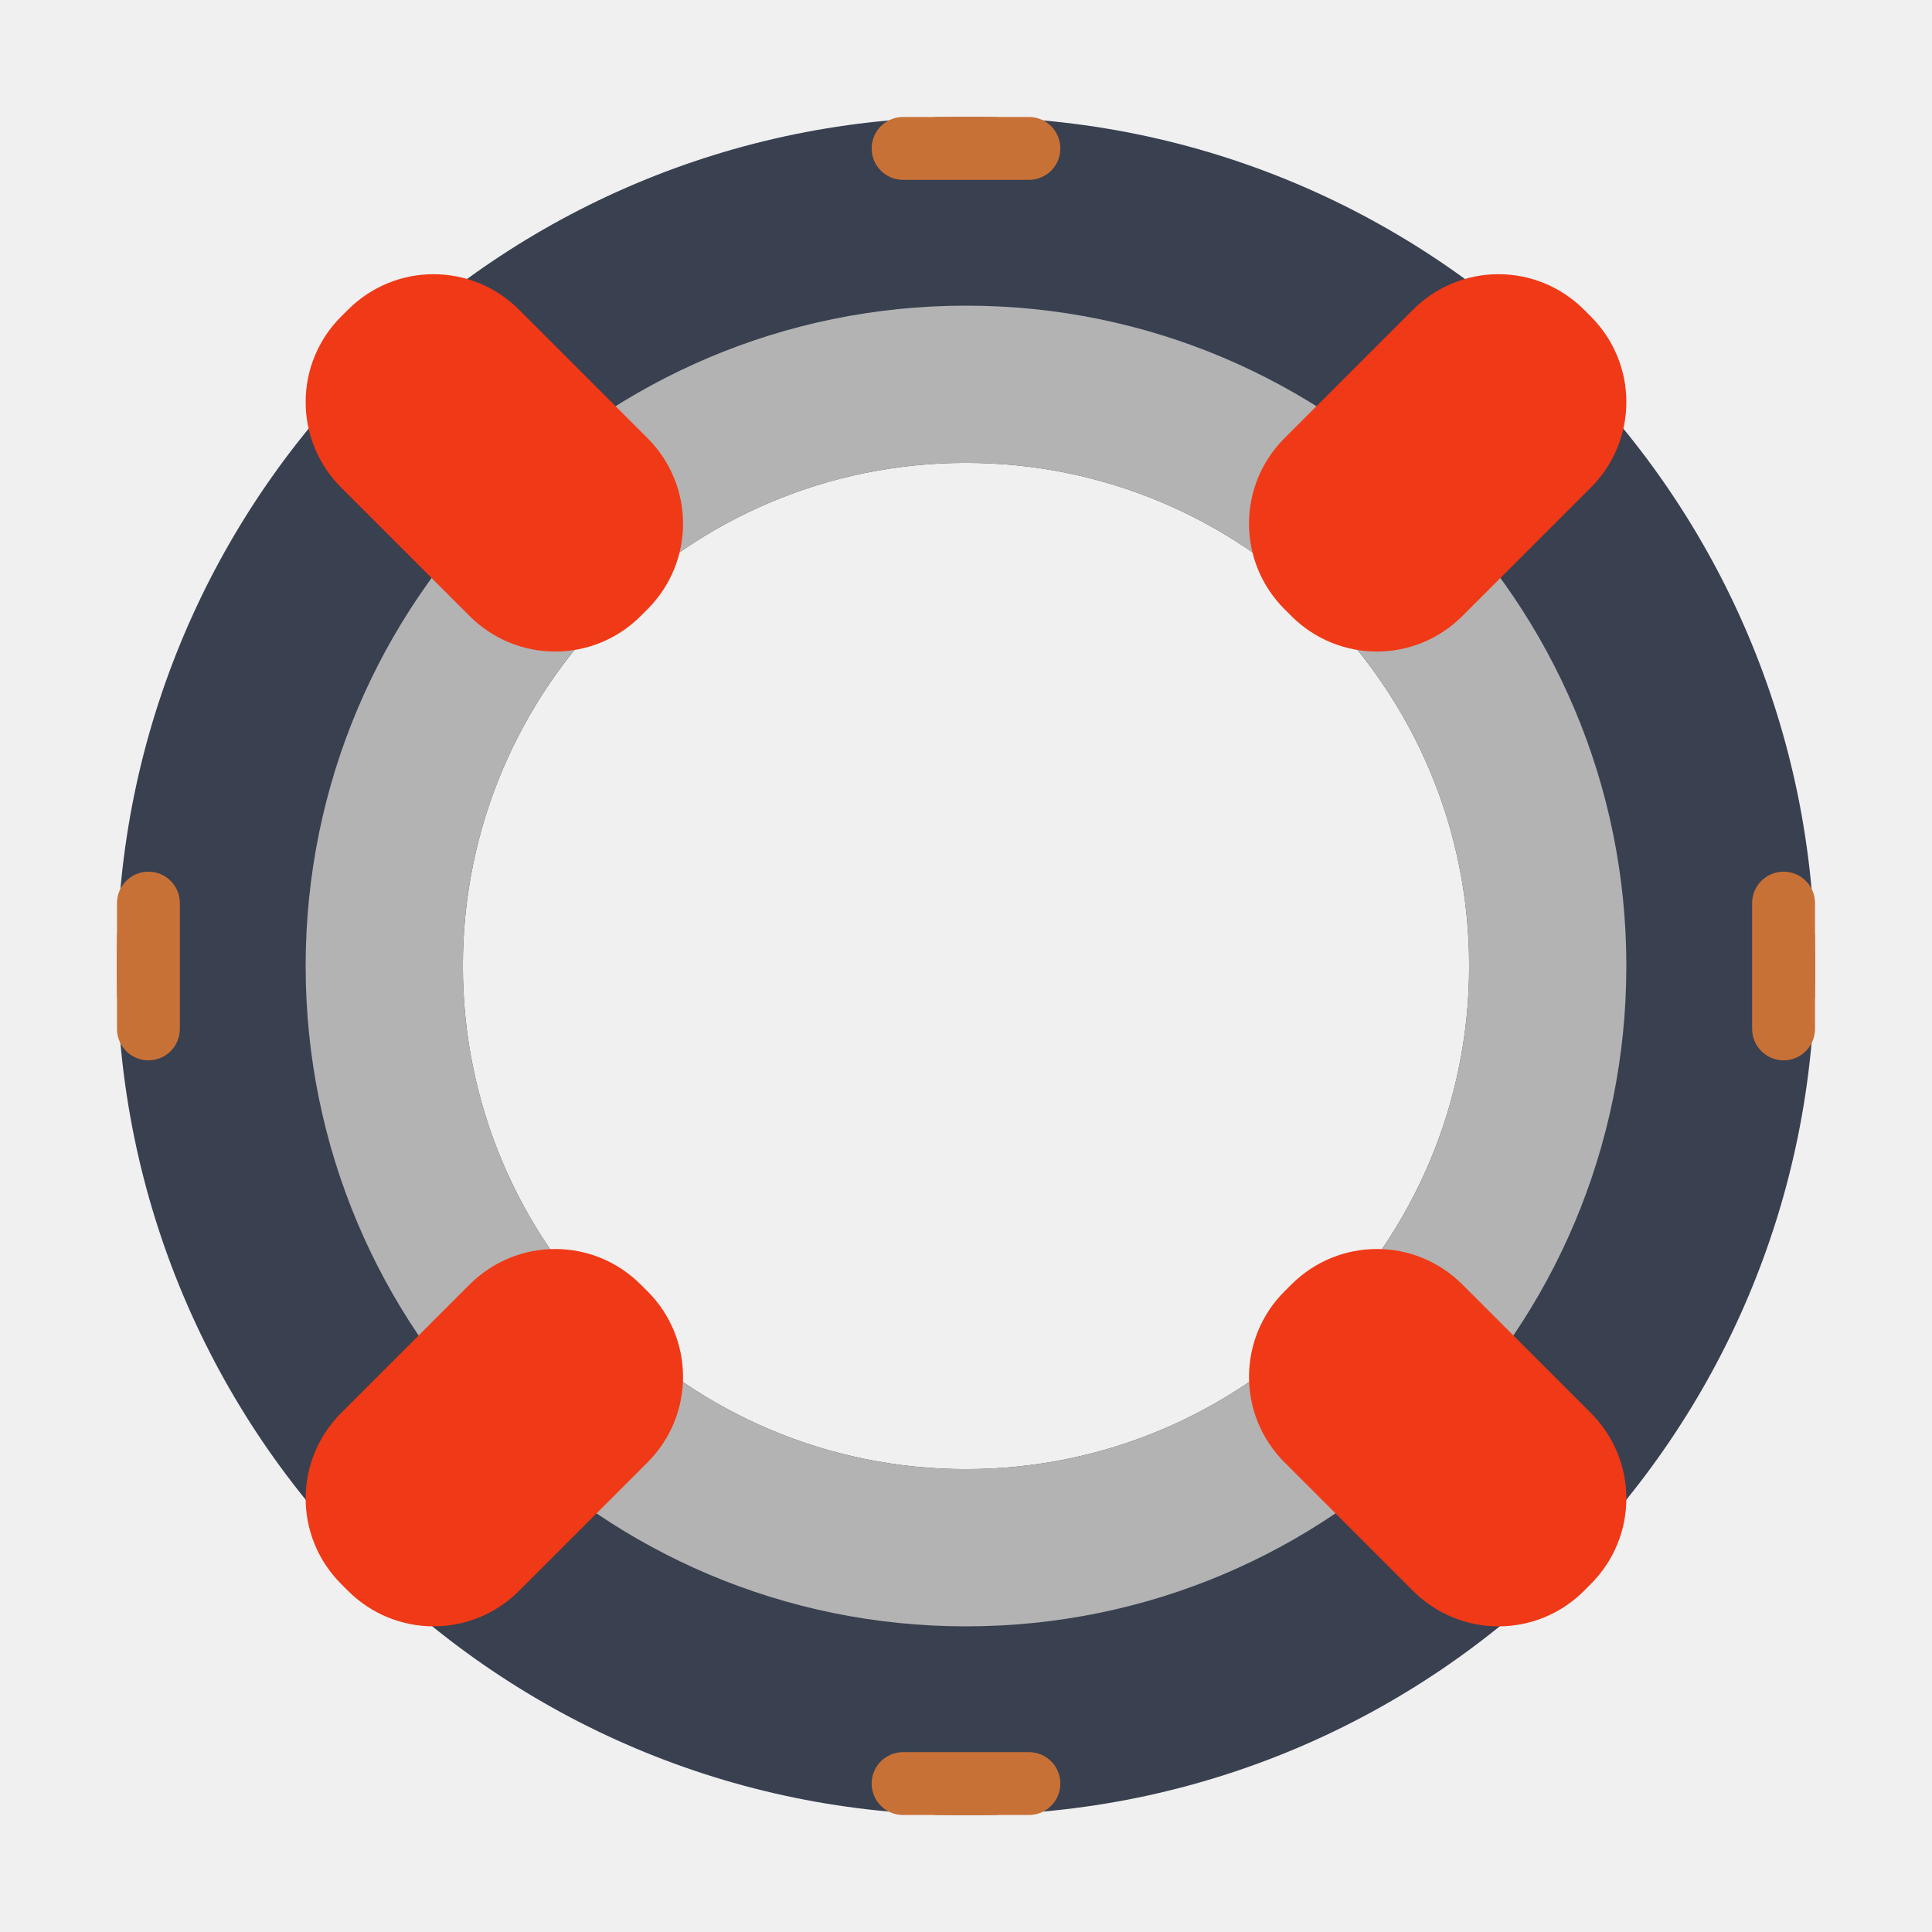
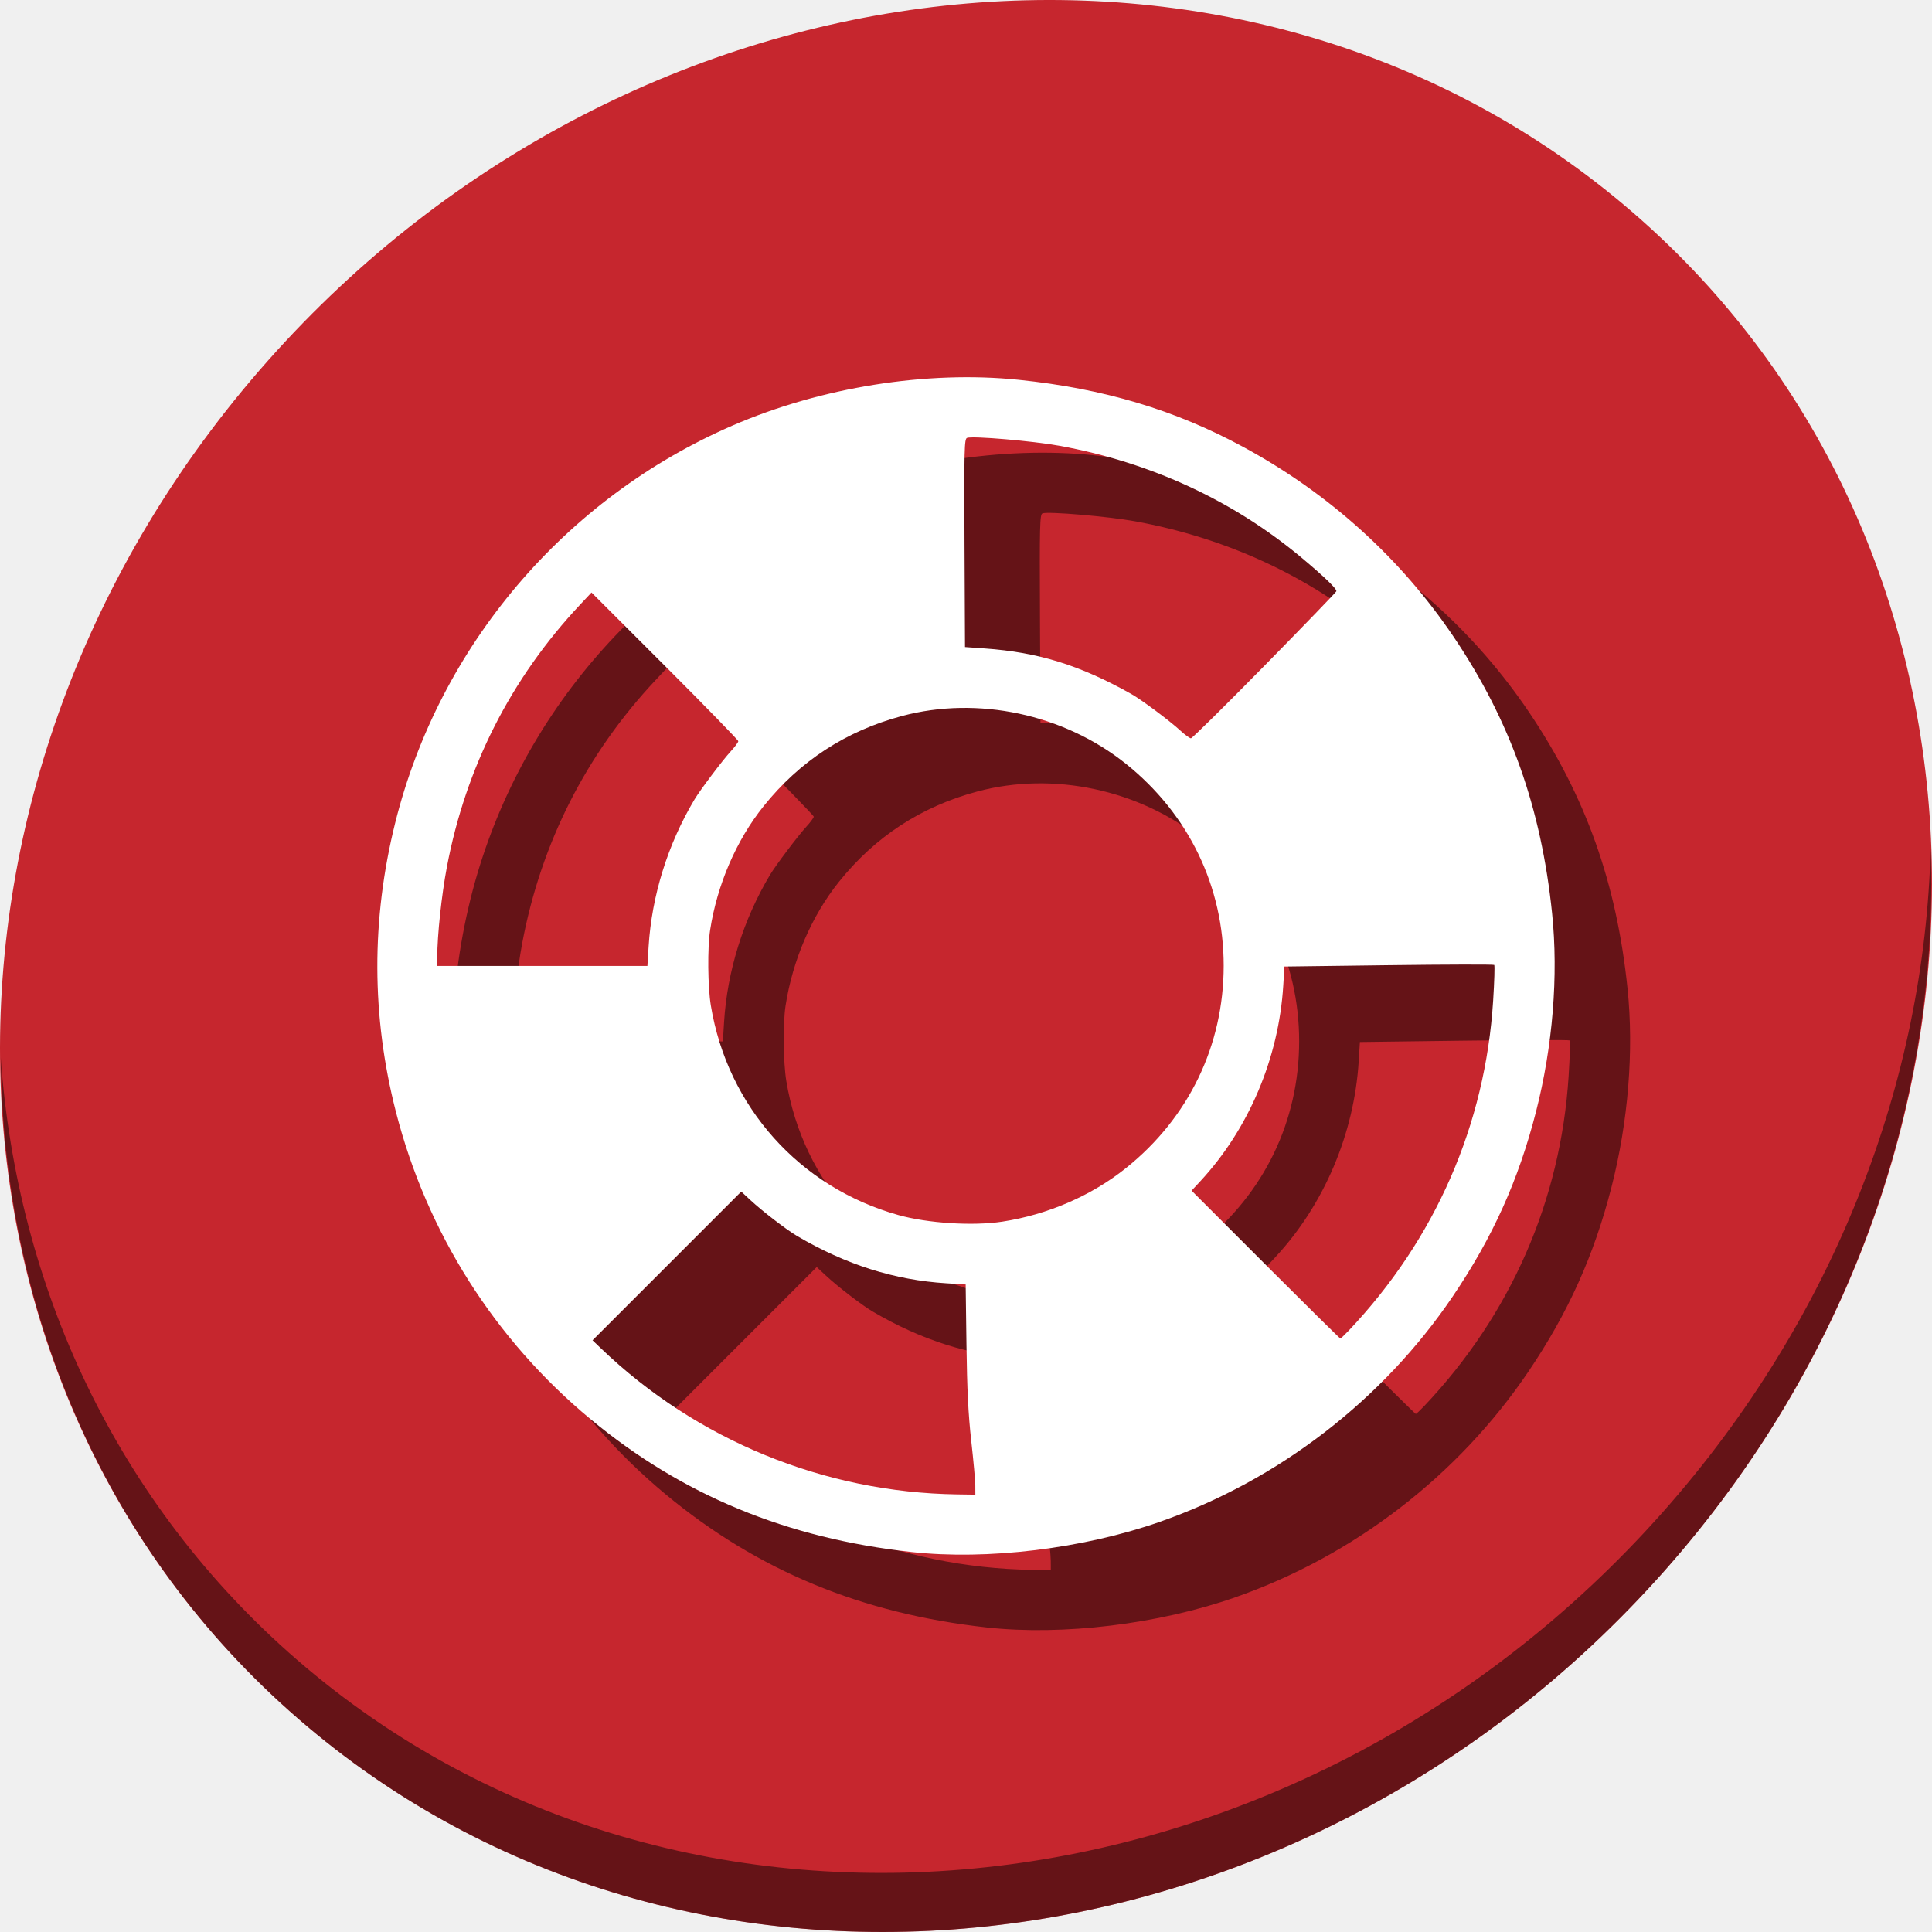
<svg xmlns="http://www.w3.org/2000/svg" width="512" height="512" viewBox="0 0 512 512" id="svg2" version="1.1">
  <defs id="defs4" />
  <g id="layer1" transform="translate(0,-610.5196)">
-     <g id="g4142">
-       <path id="path4164" d="M 256,641.52 A 225,224.999 0 0 0 31,866.52 225,224.999 0 0 0 256,1091.52 225,224.999 0 0 0 481,866.52 225,224.999 0 0 0 256,641.52 Z m 0,91.667 A 133.333,133.333 0 0 1 389.333,866.52 133.333,133.333 0 0 1 256,999.853 133.333,133.333 0 0 1 122.667,866.52 133.333,133.333 0 0 1 256,733.186 Z" style="fill:#394050;fill-opacity:1;stroke:none;stroke-width:8.333;stroke-opacity:1" />
-       <path id="path4184" d="M 256,691.52 A 175,175 0 0 0 81,866.52 175,175 0 0 0 256,1041.52 a 175,175 0 0 0 175,-175 175,175 0 0 0 -175,-175 z m 0,41.667 A 133.333,133.333 0 0 1 389.333,866.52 133.333,133.333 0 0 1 256,999.853 133.333,133.333 0 0 1 122.667,866.52 133.333,133.333 0 0 1 256,733.186 Z" style="fill:#b3b3b3;fill-opacity:1;stroke:none;stroke-width:8.333;stroke-opacity:1" />
-       <path id="rect4191" d="m 114.887,683.186 c -8.198,0 -16.391,3.142 -22.673,9.424 l -1.79,1.774 c -12.564,12.564 -12.564,32.798 0,45.361 l 34.017,34.017 c 12.564,12.564 32.798,12.564 45.361,0 l 1.79,-1.79 c 12.564,-12.564 12.564,-32.781 0,-45.345 l -34.017,-34.017 c -6.282,-6.282 -14.491,-9.424 -22.689,-9.424 z m 282.227,0 c -8.198,0 -16.391,3.142 -22.673,9.424 l -34.017,34.017 c -12.564,12.564 -12.564,32.781 0,45.345 l 1.79,1.79 c 12.564,12.564 32.781,12.564 45.345,0 l 34.017,-34.017 c 12.564,-12.564 12.564,-32.798 0,-45.361 l -1.774,-1.774 c -6.282,-6.282 -14.491,-9.424 -22.689,-9.424 z M 147.13,941.52 c -8.198,0 -16.407,3.142 -22.689,9.424 l -34.017,34.017 c -12.564,12.564 -12.564,32.782 0,45.345 l 1.79,1.79 c 12.564,12.564 32.798,12.564 45.361,0 l 34.017,-34.017 c 12.564,-12.564 12.564,-32.798 0,-45.361 l -1.79,-1.774 c -6.282,-6.282 -14.474,-9.424 -22.673,-9.424 z m 217.757,0 c -8.198,0 -16.391,3.142 -22.673,9.424 l -1.79,1.774 c -12.564,12.564 -12.564,32.798 0,45.361 l 34.017,34.017 c 12.564,12.564 32.798,12.564 45.361,0 l 1.774,-1.79 c 12.564,-12.564 12.564,-32.782 0,-45.345 l -34.017,-34.017 c -6.282,-6.282 -14.474,-9.424 -22.673,-9.424 z" style="fill:#f03916;fill-opacity:1;stroke:none;stroke-width:8.333;stroke-opacity:1" />
-       <rect ry="8.333" y="841.52" x="31" height="50" width="16.667" id="rect4206" style="fill:#c87137;fill-opacity:1;stroke:none;stroke-width:8.333;stroke-opacity:1" />
-       <rect style="fill:#c87137;fill-opacity:1;stroke:none;stroke-width:8.333;stroke-opacity:1" id="rect4208" width="16.667" height="50" x="464.333" y="841.52" ry="8.333" />
-       <path id="rect4210" d="m 239.333,641.52 c -4.617,0 -8.333,3.717 -8.333,8.333 0,4.617 3.717,8.333 8.333,8.333 l 33.333,0 c 4.617,0 8.333,-3.717 8.333,-8.333 0,-4.617 -3.717,-8.333 -8.333,-8.333 l -33.333,0 z m 0,433.333 c -4.617,0 -8.333,3.717 -8.333,8.333 0,4.617 3.717,8.333 8.333,8.333 l 33.333,0 c 4.617,0 8.333,-3.717 8.333,-8.333 0,-4.617 -3.717,-8.333 -8.333,-8.333 l -33.333,0 z" style="fill:#c87137;fill-opacity:1;stroke:none;stroke-width:8.333;stroke-opacity:1" />
-       <path id="rect4214" d="m 247.667,641.52 0,8.333 16.667,0 0,-8.333 -16.667,0 z m -216.667,216.667 0,16.667 8.333,0 0,-16.667 -8.333,0 z m 441.667,0 0,16.667 8.333,0 0,-16.667 -8.333,0 z m -225,225 0,8.333 16.667,0 0,-8.333 -16.667,0 z" style="fill:#c87137;fill-opacity:1;stroke:none;stroke-width:8.333;stroke-opacity:1" />
+     <g transform="translate(5.8815693e-6,1.7197556e-5)" id="g822">
+       <path id="path911" d="m 432.913,666.994 c 102.193,88.575 105.827,249.7 8.117,359.899 -97.71,110.199 -259.751,127.728 -361.943,39.153 C -23.106,977.471 -26.74,816.346 70.97,706.147 168.68,595.948 330.72,578.419 432.913,666.994 Z" style="fill:#c6262e;fill-opacity:1;stroke-width:11.11" />
+       <path id="path913" d="m 511.635,835.423 c -1.551,61.312 -25.161,124.155 -70.966,175.814 -97.71,110.199 -259.75,127.728 -361.943,39.153 C 30.827,1008.875 4.497,951.442 0.194,890.748 0.799,957.105 27.117,1021.002 79.079,1066.039 181.271,1154.613 343.319,1137.076 441.022,1026.885 490.726,970.827 514.027,901.594 511.635,835.423 Z" style="opacity:1;fill:#000000;fill-opacity:0.49;stroke-width:11.11" />
+       <path id="path855" d="m 261.525,1041.814 c -33.119,-3.644 -60.758,-15.084 -85.01,-35.187 -25.406,-21.059 -43.4,-49.472 -51.599,-81.476 -6.487,-25.321 -6.555,-50.906 -0.203,-76.485 11.647,-46.903 44.9,-86.082 89.445,-105.384 23.395,-10.137 51.455,-14.62 75.786,-12.107 22.552,2.329 41.443,7.978 59.582,17.816 22.709,12.316 41.647,29.422 55.742,50.349 14.97,22.225 23.163,45.248 26.05,73.21 1.703,16.488 0.182,35.233 -4.267,52.602 -4.638,18.105 -11.457,33.24 -22.014,48.862 -18.62,27.553 -46.225,48.804 -77.707,59.82 -20.341,7.117 -45.699,10.193 -65.806,7.981 z m 16.941,-17.568 c -0.006,-1.302 -0.488,-6.631 -1.072,-11.841 -0.785,-7.011 -1.116,-13.633 -1.272,-25.479 l -0.211,-16.006 -5.074,-0.313 c -13.787,-0.85 -26.639,-4.919 -39.616,-12.542 -2.761,-1.622 -9.155,-6.538 -12.308,-9.463 l -2.474,-2.296 -19.705,19.705 -19.705,19.705 2.235,2.144 c 25.363,24.324 59.148,38.177 94.351,38.686 l 4.861,0.07 -0.011,-2.368 z m 98.982,-41.124 c 22.927,-24.226 36.17,-54.498 38.252,-87.439 0.318,-5.033 0.447,-9.282 0.286,-9.443 -0.161,-0.161 -12.736,-0.131 -27.945,0.065 l -27.653,0.357 -0.311,5.034 c -1.187,19.241 -9.159,38.039 -22.002,51.882 l -2.295,2.474 19.585,19.589 c 10.772,10.774 19.698,19.589 19.836,19.589 0.138,-5e-4 1.149,-0.949 2.246,-2.108 z m -91.837,-28.854 c 12.011,-1.839 23.614,-6.86 32.753,-14.174 16.662,-13.333 25.919,-32.487 25.925,-53.643 0.006,-20.993 -9.312,-40.231 -25.925,-53.525 -16.45,-13.164 -39.256,-18.029 -59.333,-12.658 -14.877,3.98 -27.09,11.948 -36.703,23.946 -7.208,8.997 -12.284,20.775 -14.144,32.822 -0.72,4.663 -0.619,15.009 0.194,19.944 4.428,26.863 23.526,48.205 49.703,55.542 7.771,2.178 19.747,2.938 27.53,1.746 z m -93.726,-72.869 c 0.833,-13.508 5.088,-27.156 12.161,-39.007 1.489,-2.495 7.4,-10.344 9.566,-12.702 1.123,-1.223 2.042,-2.458 2.042,-2.745 0,-0.286 -8.752,-9.27 -19.45,-19.964 l -19.45,-19.443 -3.04,3.241 c -18.346,19.561 -30.299,43.116 -35.296,69.554 -1.397,7.39 -2.54,18.097 -2.54,23.783 v 2.393 h 27.846 27.846 z m 163.193,-74.442 c 10.384,-10.572 18.961,-19.455 19.061,-19.74 0.206,-0.588 -2.993,-3.689 -9.023,-8.748 -18.164,-15.237 -40.07,-25.386 -64.348,-29.81 -7.018,-1.279 -23.041,-2.648 -24.49,-2.092 -0.725,0.278 -0.789,2.936 -0.673,27.869 l 0.129,27.561 5.235,0.372 c 14.219,1.012 25.2,4.418 38.776,12.031 2.73,1.531 10.182,7.084 13.058,9.732 1.223,1.126 2.487,2.047 2.809,2.047 0.322,0 9.081,-8.65 19.465,-19.222 z" style="fill:#000000;fill-opacity:0.49;stroke-width:0.499" />
+       <path style="fill:#ffffff;stroke-width:0.499" d="m 241.525,1021.814 c -33.119,-3.644 -60.758,-15.084 -85.01,-35.187 -25.406,-21.059 -43.4,-49.472 -51.599,-81.476 -6.487,-25.321 -6.555,-50.906 -0.203,-76.485 11.647,-46.903 44.9,-86.082 89.445,-105.384 23.395,-10.137 51.455,-14.62 75.786,-12.107 22.552,2.329 41.443,7.978 59.582,17.816 22.709,12.316 41.647,29.422 55.742,50.349 14.97,22.225 23.163,45.248 26.05,73.21 1.703,16.488 0.182,35.233 -4.267,52.602 -4.638,18.105 -11.457,33.24 -22.014,48.862 -18.62,27.553 -46.225,48.804 -77.707,59.82 -20.341,7.117 -45.699,10.193 -65.806,7.981 z m 16.941,-17.568 c -0.006,-1.302 -0.488,-6.631 -1.072,-11.842 -0.785,-7.011 -1.116,-13.633 -1.272,-25.479 l -0.211,-16.006 -5.074,-0.313 c -13.787,-0.85 -26.639,-4.919 -39.616,-12.542 -2.761,-1.622 -9.155,-6.538 -12.308,-9.463 l -2.474,-2.296 -19.705,19.705 -19.705,19.705 2.235,2.144 c 25.363,24.324 59.148,38.177 94.351,38.686 l 4.861,0.07 -0.011,-2.368 z m 98.982,-41.124 c 22.927,-24.226 36.17,-54.498 38.252,-87.439 0.318,-5.033 0.447,-9.282 0.286,-9.443 -0.161,-0.161 -12.736,-0.131 -27.945,0.065 l -27.653,0.357 -0.311,5.034 c -1.187,19.241 -9.159,38.039 -22.002,51.882 l -2.295,2.474 19.585,19.589 c 10.772,10.774 19.698,19.589 19.836,19.589 0.138,-5e-4 1.149,-0.949 2.246,-2.108 z m -91.837,-28.854 c 12.011,-1.839 23.614,-6.86 32.753,-14.174 16.662,-13.333 25.919,-32.487 25.925,-53.643 0.006,-20.993 -9.312,-40.231 -25.925,-53.525 -16.45,-13.164 -39.256,-18.029 -59.333,-12.658 -14.877,3.98 -27.09,11.948 -36.703,23.946 -7.208,8.997 -12.284,20.775 -14.144,32.822 -0.72,4.663 -0.619,15.009 0.194,19.944 4.428,26.863 23.526,48.205 49.703,55.542 7.771,2.178 19.747,2.938 27.53,1.746 z m -93.726,-72.869 c 0.833,-13.508 5.088,-27.156 12.161,-39.007 1.489,-2.495 7.4,-10.344 9.566,-12.702 1.123,-1.223 2.042,-2.458 2.042,-2.745 0,-0.286 -8.752,-9.27 -19.45,-19.964 l -19.45,-19.443 -3.04,3.241 c -18.346,19.561 -30.299,43.116 -35.296,69.554 -1.397,7.39 -2.54,18.097 -2.54,23.783 v 2.393 h 27.846 27.846 z m 163.193,-74.442 c 10.384,-10.572 18.961,-19.455 19.061,-19.74 0.206,-0.588 -2.993,-3.689 -9.023,-8.748 -18.164,-15.237 -40.07,-25.386 -64.348,-29.81 -7.018,-1.279 -23.041,-2.648 -24.49,-2.092 -0.725,0.278 -0.789,2.936 -0.673,27.869 l 0.129,27.561 5.235,0.372 c 14.219,1.012 25.2,4.418 38.776,12.031 2.73,1.531 10.182,7.084 13.058,9.732 1.223,1.126 2.487,2.047 2.809,2.047 0.322,0 9.081,-8.65 19.465,-19.222 z" id="path853" />
    </g>
  </g>
</svg>
